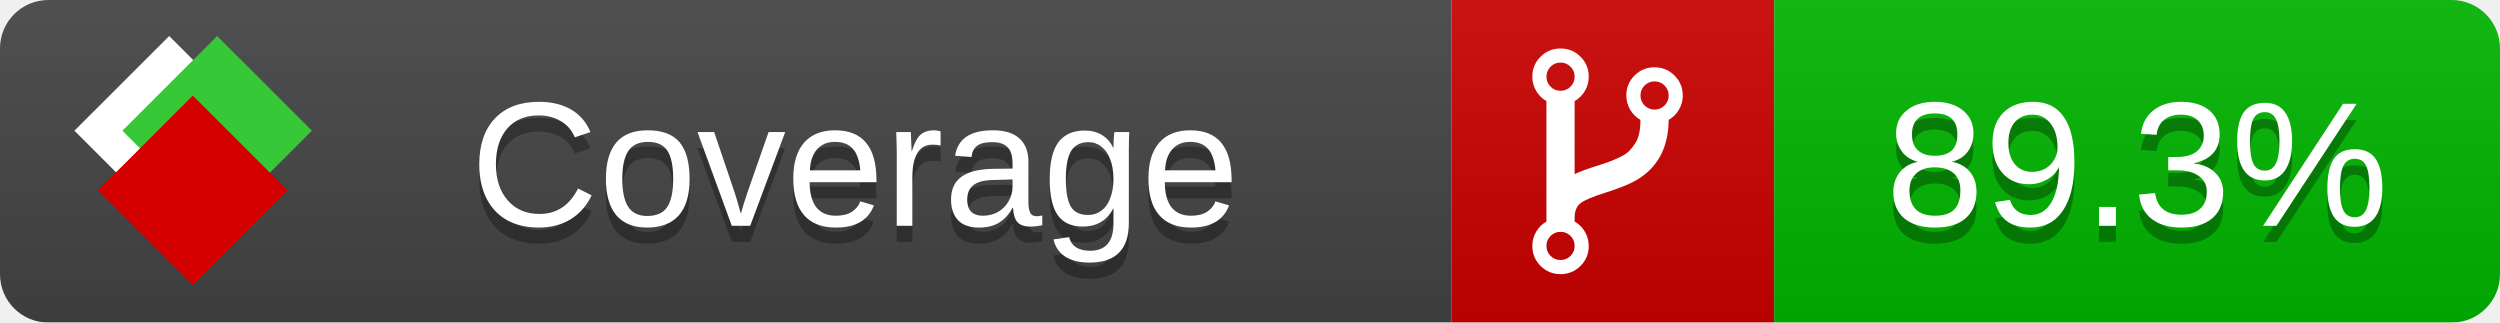
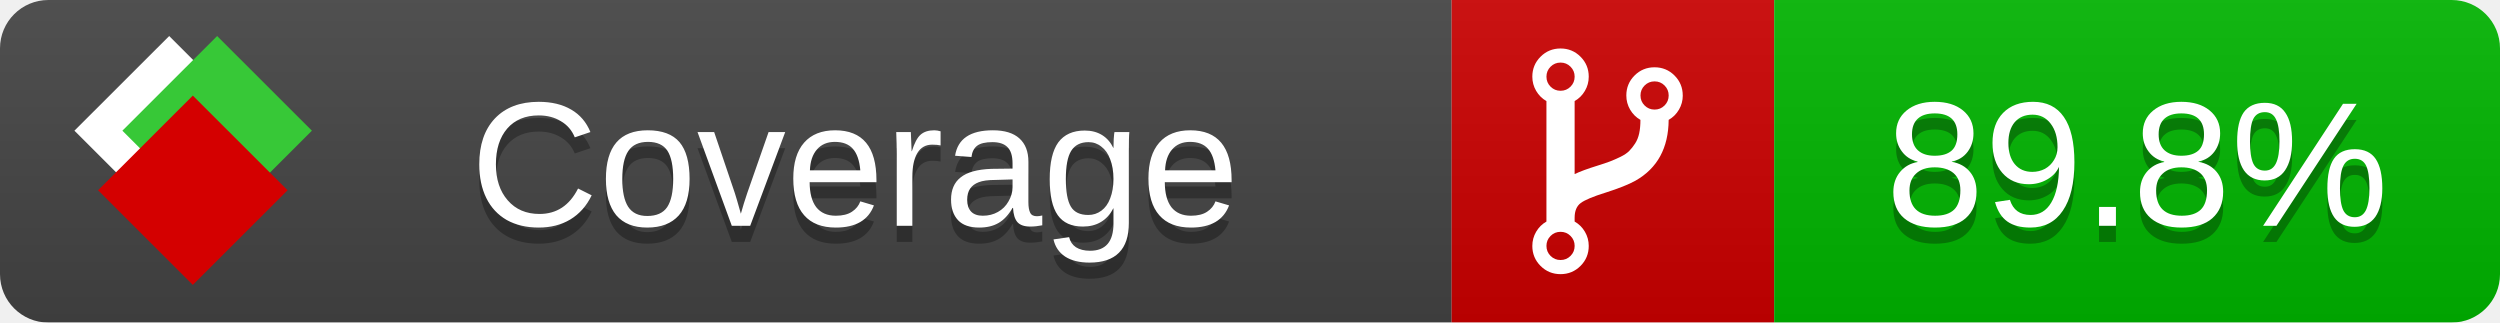
<svg xmlns="http://www.w3.org/2000/svg" xmlns:xlink="http://www.w3.org/1999/xlink" width="155" height="20">
  <style type="text/css">
          
            @keyframes fade1 {
                0% { visibility: visible; opacity: 1; }
               23% { visibility: visible; opacity: 1; }
               25% { visibility: hidden; opacity: 0; }
               48% { visibility: hidden; opacity: 0; }
               50% { visibility: hidden; opacity: 0; }
               73% { visibility: hidden; opacity: 0; }
               75% { visibility: hidden; opacity: 0; }
               98% { visibility: hidden; opacity: 0; }
              100% { visibility: visible; opacity: 1; }
            }
            @keyframes fade2 {
                0% { visibility: hidden; opacity: 0; }
               23% { visibility: hidden; opacity: 0; }
               25% { visibility: visible; opacity: 1; }
               48% { visibility: visible; opacity: 1; }
               50% { visibility: hidden; opacity: 0; }
               73% { visibility: hidden; opacity: 0; }
               75% { visibility: hidden; opacity: 0; }
               98% { visibility: hidden; opacity: 0; }
              100% { visibility: hidden; opacity: 0; }
            }
            @keyframes fade3 {
                0% { visibility: hidden; opacity: 0; }
               23% { visibility: hidden; opacity: 0; }
               25% { visibility: hidden; opacity: 0; }
               48% { visibility: hidden; opacity: 0; }
               50% { visibility: visible; opacity: 1; }
               73% { visibility: visible; opacity: 1; }
               75% { visibility: hidden; opacity: 0; }
               98% { visibility: hidden; opacity: 0; }
              100% { visibility: hidden; opacity: 0; }
            }
            @keyframes fade4 {
                0% { visibility: hidden; opacity: 0; }
               23% { visibility: hidden; opacity: 0; }
               25% { visibility: hidden; opacity: 0; }
               48% { visibility: hidden; opacity: 0; }
               50% { visibility: hidden; opacity: 0; }
               73% { visibility: hidden; opacity: 0; }
               75% { visibility: visible; opacity: 1; }
               98% { visibility: visible; opacity: 1; }
              100% { visibility: hidden; opacity: 0; }
            }
            .linecoverage {
                animation-duration: 15s;
                animation-name: fade1;
                animation-iteration-count: infinite;
            }
            .branchcoverage {
                animation-duration: 15s;
                animation-name: fade2;
                animation-iteration-count: infinite;
            }
            .methodcoverage {
                animation-duration: 15s;
                animation-name: fade3;
                animation-iteration-count: infinite;
            }
            .fullmethodcoverage {
                animation-duration: 15s;
                animation-name: fade4;
                animation-iteration-count: infinite;
            }
          
    </style>
  <defs>
    <linearGradient id="gradient" x2="0" y2="100%">
      <stop offset="0" stop-color="#bbb" stop-opacity=".1" />
      <stop offset="1" stop-opacity=".1" />
    </linearGradient>
    <linearGradient id="c">
      <stop offset="0" stop-color="#d40000" />
      <stop offset="1" stop-color="#ff2a2a" />
    </linearGradient>
    <linearGradient id="a">
      <stop offset="0" stop-color="#e0e0de" />
      <stop offset="1" stop-color="#fff" />
    </linearGradient>
    <linearGradient id="b">
      <stop offset="0" stop-color="#37c837" />
      <stop offset="1" stop-color="#217821" />
    </linearGradient>
    <linearGradient xlink:href="#a" id="e" x1="106.44" x2="69.96" y1="-11.96" y2="-46.84" gradientTransform="matrix(-.8426 -.00045 -.00045 -.8426 -94.27 -75.82)" gradientUnits="userSpaceOnUse" />
    <linearGradient xlink:href="#b" id="f" x1="56.19" x2="77.97" y1="-23.45" y2="10.62" gradientTransform="matrix(.8426 .00045 .00045 .8426 94.27 75.82)" gradientUnits="userSpaceOnUse" />
    <linearGradient xlink:href="#c" id="g" x1="79.98" x2="132.9" y1="10.79" y2="10.79" gradientTransform="matrix(.8426 .00045 .00045 .8426 94.27 75.82)" gradientUnits="userSpaceOnUse" />
    <mask id="mask">
      <rect width="155" height="20" rx="3" fill="#fff" />
    </mask>
    <g id="icon" transform="matrix(.04486 0 0 .04481 -.48 -.63)">
      <rect width="52.92" height="52.92" x="-109.72" y="-27.13" fill="url(#e)" transform="rotate(-135)" />
      <rect width="52.92" height="52.92" x="70.19" y="-39.18" fill="url(#f)" transform="rotate(45)" />
      <rect width="52.92" height="52.92" x="80.05" y="-15.74" fill="url(#g)" transform="rotate(45)" />
    </g>
  </defs>
  <g mask="url(#mask)">
    <rect x="0" y="0" width="90" height="20" fill="#444" />
    <rect x="90" y="0" width="20" height="20" fill="#c00" />
    <rect x="110" y="0" width="45" height="20" fill="#00B600" />
    <rect x="0" y="0" width="155" height="20" fill="url(#gradient)" />
  </g>
  <g>
    <path class="" fill="#fff" d="m 97.628,15.247 q 0,-0.364 -0.255,-0.619 -0.255,-0.255 -0.619,-0.255 -0.364,0 -0.619,0.255 -0.255,0.255 -0.255,0.619 0,0.364 0.255,0.619 0.255,0.255 0.619,0.255 0.364,0 0.619,-0.255 0.255,-0.255 0.255,-0.619 z m 0,-10.493 q 0,-0.364 -0.255,-0.619 -0.255,-0.255 -0.619,-0.255 -0.364,0 -0.619,0.255 -0.255,0.255 -0.255,0.619 0,0.364 0.255,0.619 0.255,0.255 0.619,0.255 0.364,0 0.619,-0.255 0.255,-0.255 0.255,-0.619 z m 5.83,1.166 q 0,-0.364 -0.255,-0.619 -0.255,-0.255 -0.619,-0.255 -0.364,0 -0.619,0.255 -0.255,0.255 -0.255,0.619 0,0.364 0.255,0.619 0.255,0.255 0.619,0.255 0.364,0 0.619,-0.255 0.255,-0.255 0.255,-0.619 z m 0.874,0 q 0,0.474 -0.237,0.879 -0.237,0.405 -0.638,0.633 -0.018,2.614 -2.059,3.771 -0.619,0.346 -1.849,0.738 -1.166,0.364 -1.544,0.647 -0.378,0.282 -0.378,0.911 l 0,0.237 q 0.401,0.228 0.638,0.633 0.237,0.405 0.237,0.879 0,0.729 -0.51,1.239 -0.51,0.51 -1.239,0.51 -0.729,0 -1.239,-0.51 -0.51,-0.51 -0.51,-1.239 0,-0.474 0.237,-0.879 0.237,-0.405 0.638,-0.633 l 0,-7.469 q -0.401,-0.228 -0.638,-0.633 -0.237,-0.405 -0.237,-0.879 0,-0.729 0.51,-1.239 0.51,-0.51 1.239,-0.51 0.729,0 1.239,0.51 0.51,0.51 0.51,1.239 0,0.474 -0.237,0.879 -0.237,0.405 -0.638,0.633 l 0,4.527 q 0.492,-0.237 1.403,-0.519 0.501,-0.155 0.797,-0.269 0.296,-0.114 0.642,-0.282 0.346,-0.169 0.537,-0.36 0.191,-0.191 0.369,-0.465 0.178,-0.273 0.255,-0.633 0.077,-0.36 0.077,-0.833 -0.401,-0.228 -0.638,-0.633 -0.237,-0.405 -0.237,-0.879 0,-0.729 0.51,-1.239 0.51,-0.51 1.239,-0.51 0.729,0 1.239,0.51 0.51,0.51 0.51,1.239 z" />
  </g>
  <g fill="#fff" text-anchor="middle" font-family="Verdana,Arial,Geneva,sans-serif" font-size="11">
    <a xlink:href="https://github.com/danielpalme/ReportGenerator" target="_top">
      <use xlink:href="#icon" transform="translate(3,1) scale(3.5)" />
    </a>
    <text x="53" y="15" fill="#010101" fill-opacity=".3">Coverage</text>
    <text x="53" y="14" fill="#fff">Coverage</text>
-     <text class="" x="132.5" y="15" fill="#010101" fill-opacity=".3">89.3%</text>
-     <text class="" x="132.5" y="14">89.3%</text>
+     <text class="" x="132.5" y="15" fill="#010101" fill-opacity=".3">89.8%</text>
+     <text class="" x="132.5" y="14">89.8%</text>
  </g>
  <g>
    <rect class="" x="90" y="0" width="65" height="20" fill-opacity="0" />
  </g>
</svg>
